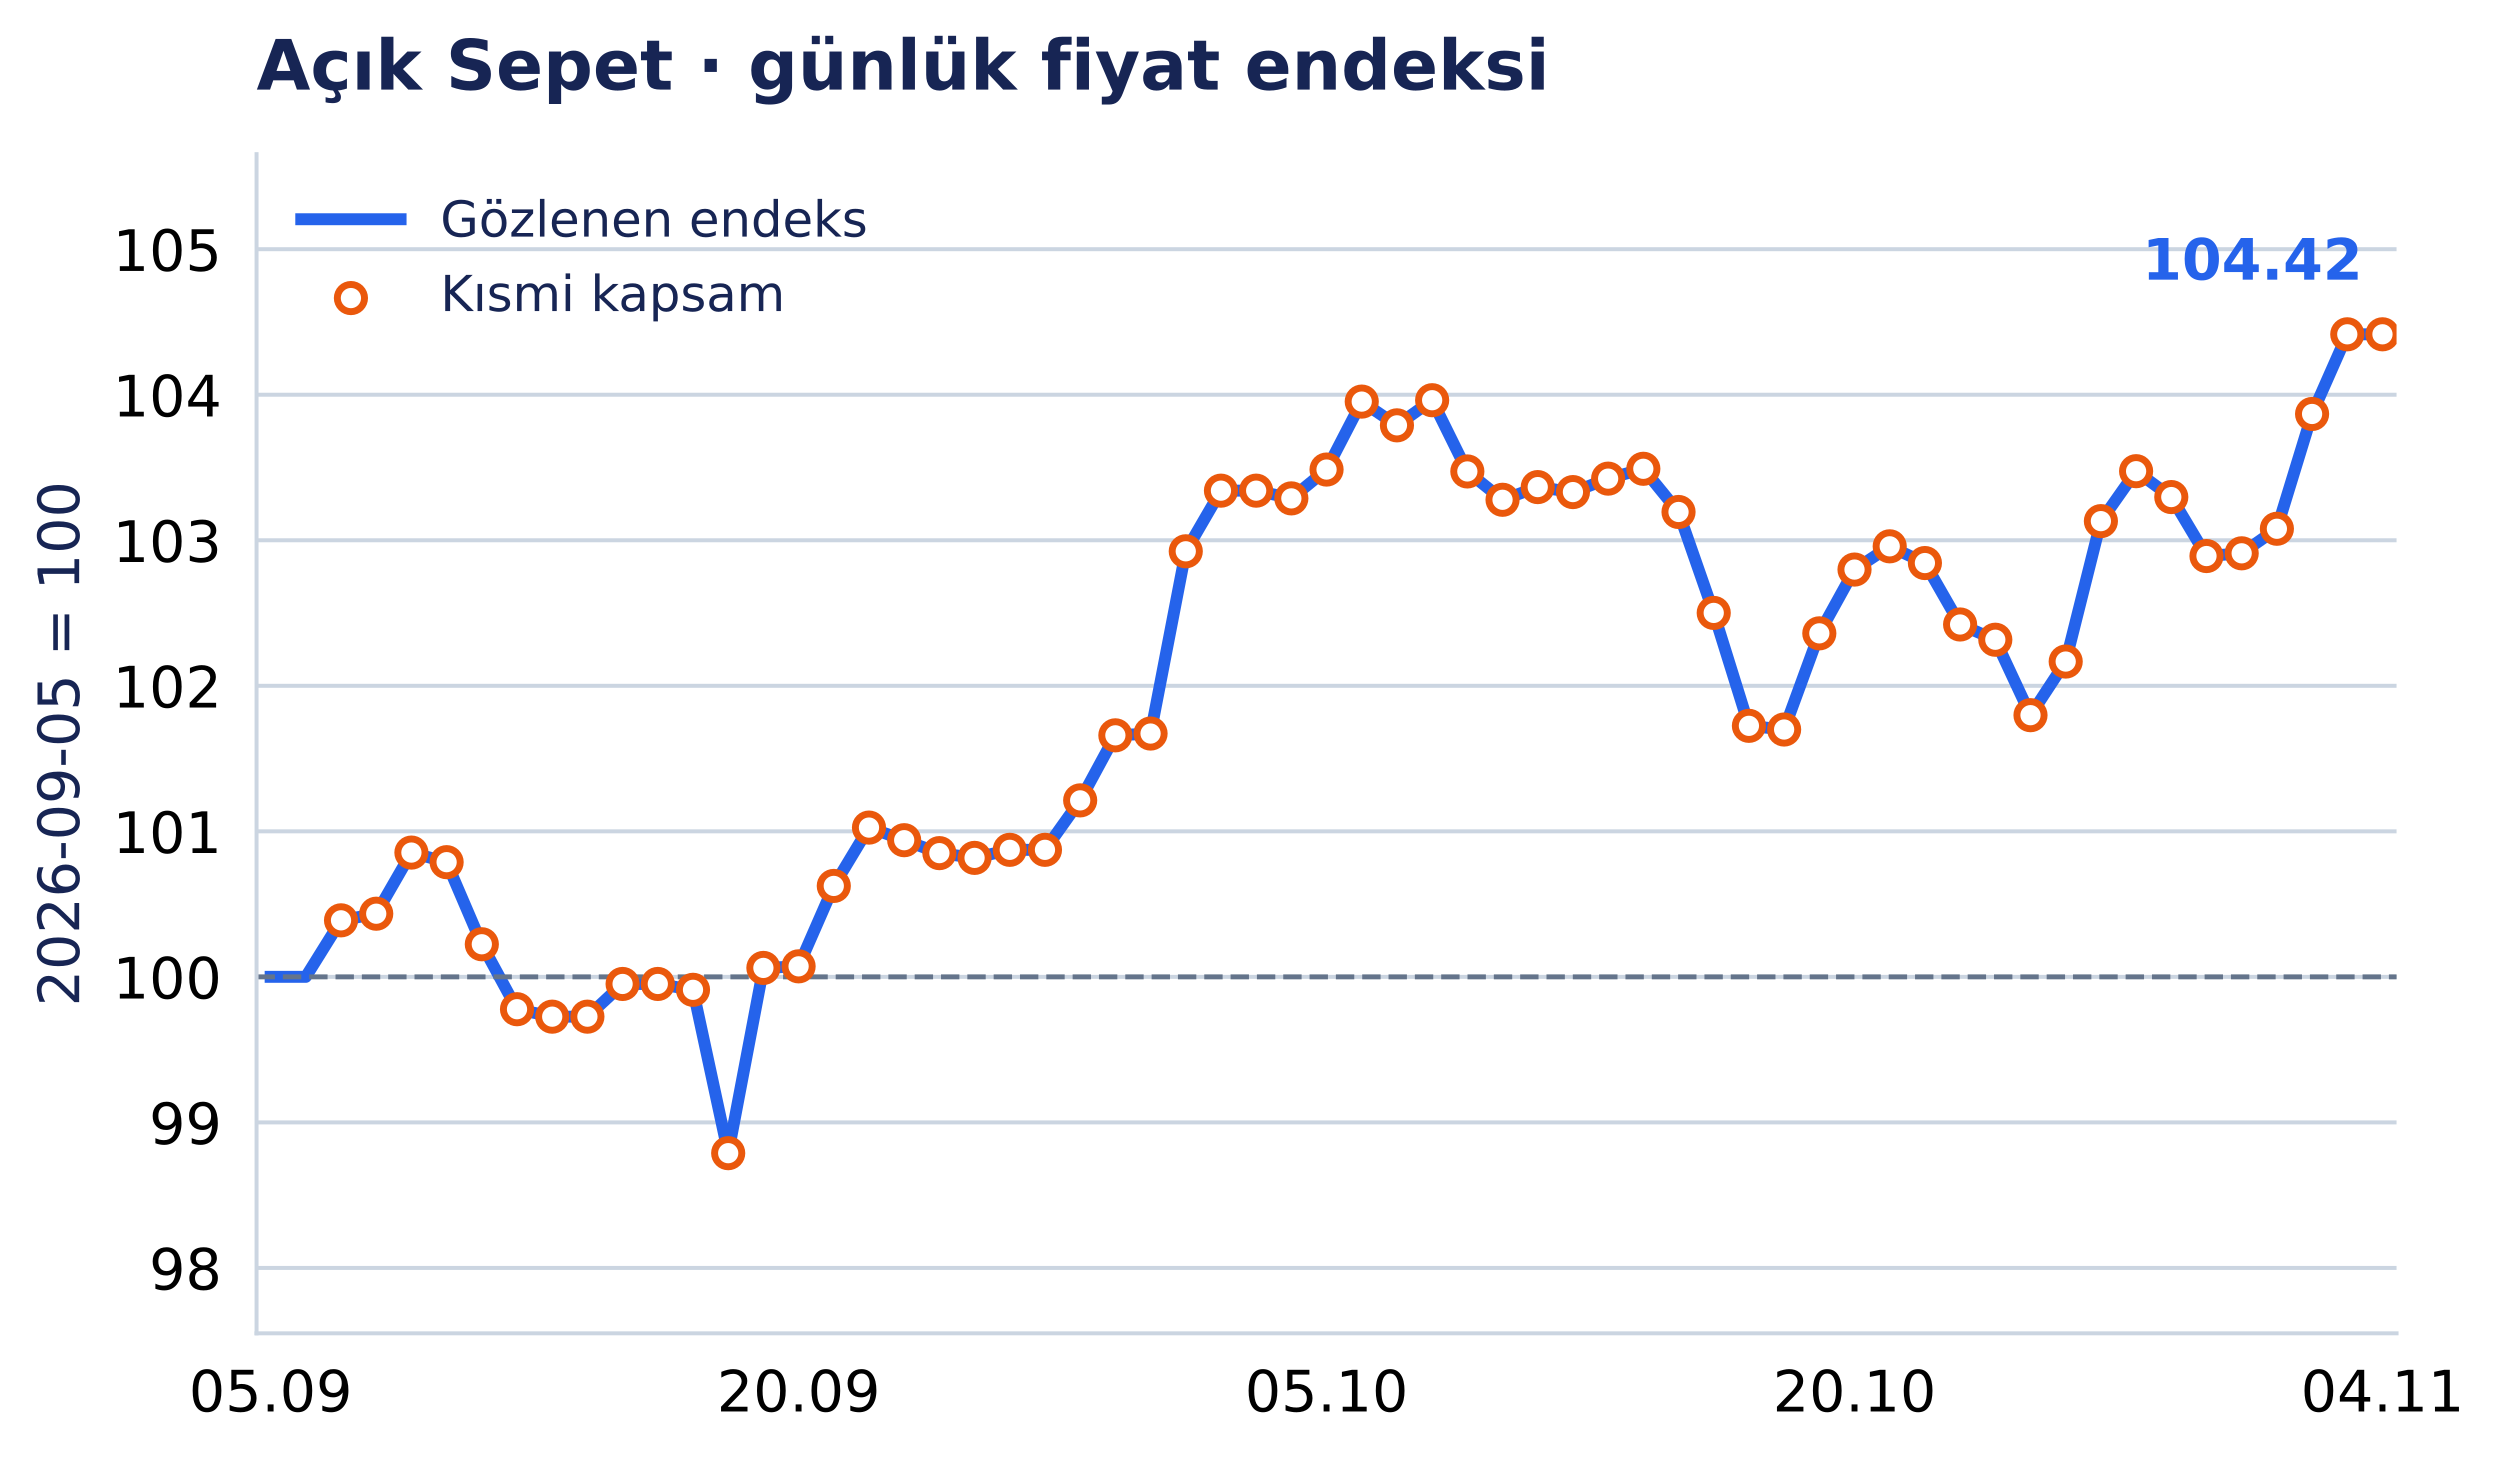
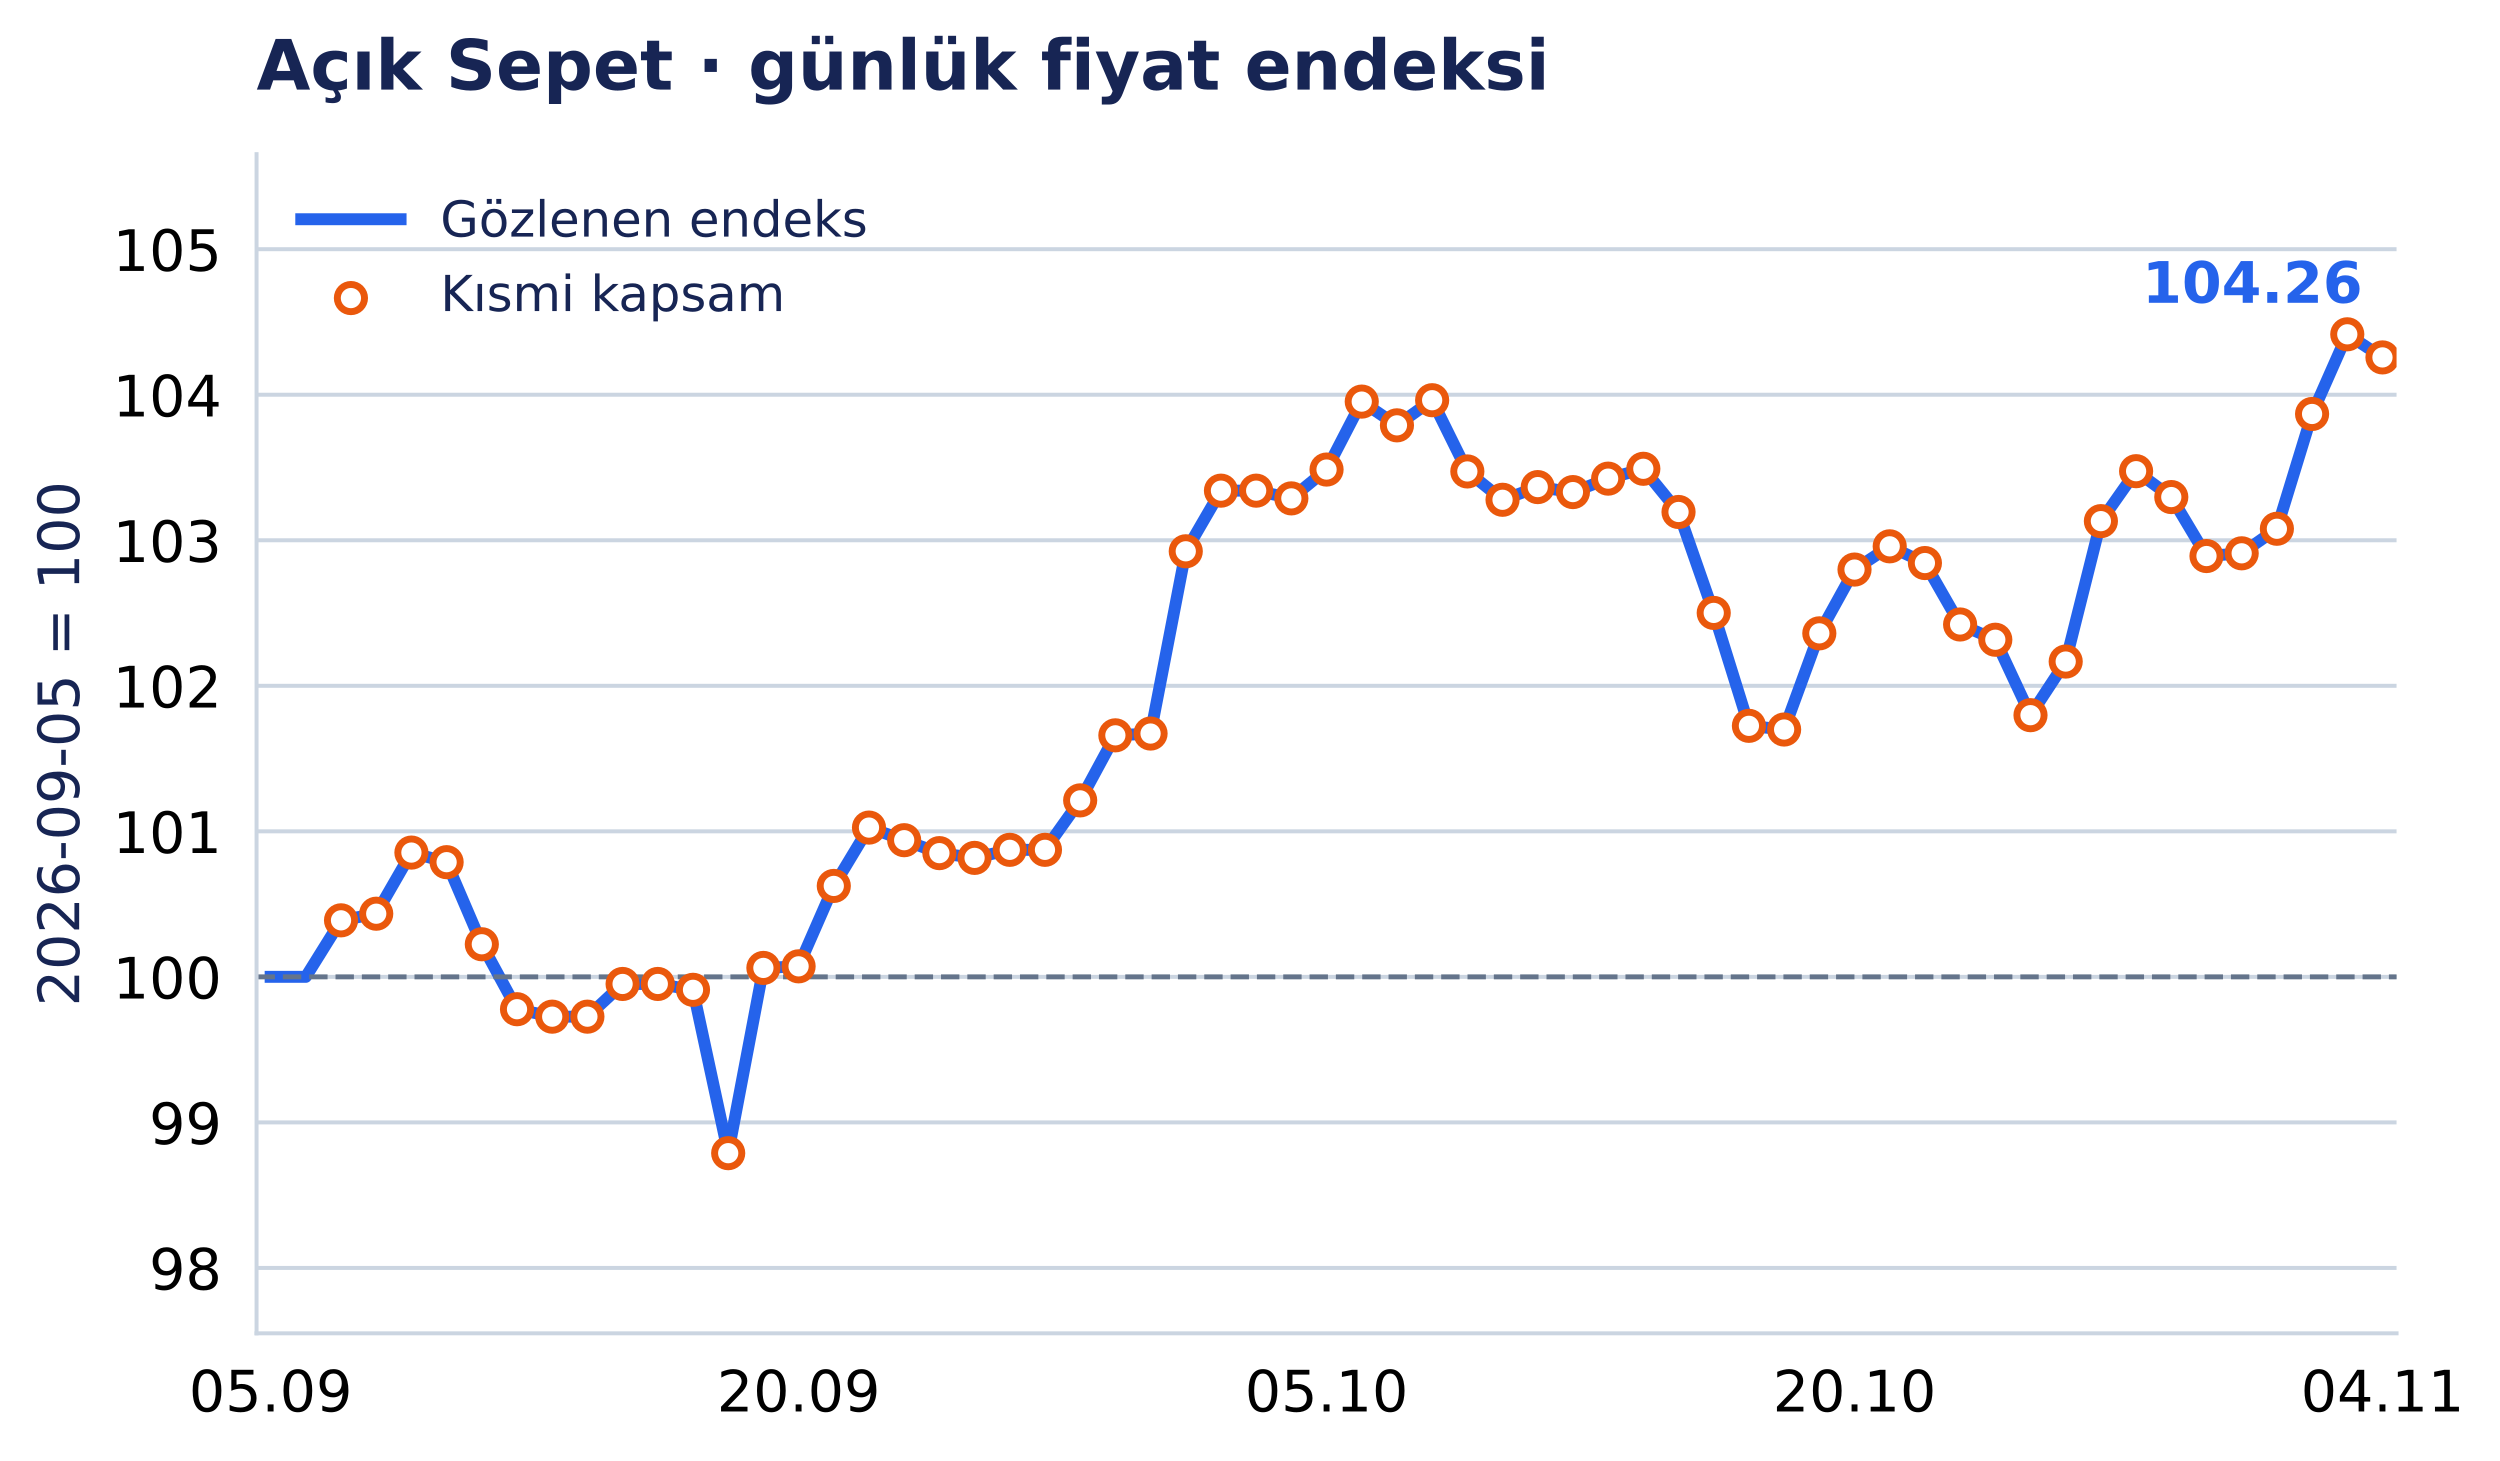
<svg xmlns="http://www.w3.org/2000/svg" xmlns:xlink="http://www.w3.org/1999/xlink" width="503.32pt" height="294.135pt" viewBox="0 0 503.32 294.135" version="1.1">
  <defs>
    <style type="text/css">*{stroke-linejoin: round; stroke-linecap: butt}</style>
  </defs>
  <g id="figure_1">
    <g id="patch_1">
      <path d="M 0 294.135 L 503.32 294.135 L 503.32 0 L 0 0 z " style="fill: #ffffff" />
    </g>
    <g id="axes_1">
      <g id="patch_2">
        <path d="M 51.651 268.435 L 482.494 268.435 L 482.494 31.035 L 51.651 31.035 z " style="fill: #ffffff" />
      </g>
      <g id="matplotlib.axis_1">
        <g id="xtick_1">
          <g id="line2d_1" />
          <g id="text_1">
            <text style="font-size: 11.5px; font-family: 'DejaVu Sans', 'Bitstream Vera Sans', 'Computer Modern Sans Serif', 'Lucida Grande', 'Verdana', 'Geneva', 'Lucid', 'Arial', 'Helvetica', 'Avant Garde', sans-serif; text-anchor: middle" x="54.485" y="284.172" transform="rotate(-0 54.48512 284.172)">05.09</text>
          </g>
        </g>
        <g id="xtick_2">
          <g id="line2d_2" />
          <g id="text_2">
            <text style="font-size: 11.5px; font-family: 'DejaVu Sans', 'Bitstream Vera Sans', 'Computer Modern Sans Serif', 'Lucida Grande', 'Verdana', 'Geneva', 'Lucid', 'Arial', 'Helvetica', 'Avant Garde', sans-serif; text-anchor: middle" x="160.779" y="284.172" transform="rotate(-0 160.7787 284.172)">20.09</text>
          </g>
        </g>
        <g id="xtick_3">
          <g id="line2d_3" />
          <g id="text_3">
            <text style="font-size: 11.5px; font-family: 'DejaVu Sans', 'Bitstream Vera Sans', 'Computer Modern Sans Serif', 'Lucida Grande', 'Verdana', 'Geneva', 'Lucid', 'Arial', 'Helvetica', 'Avant Garde', sans-serif; text-anchor: middle" x="267.072" y="284.172" transform="rotate(-0 267.0722 284.172)">05.10</text>
          </g>
        </g>
        <g id="xtick_4">
          <g id="line2d_4" />
          <g id="text_4">
            <text style="font-size: 11.5px; font-family: 'DejaVu Sans', 'Bitstream Vera Sans', 'Computer Modern Sans Serif', 'Lucida Grande', 'Verdana', 'Geneva', 'Lucid', 'Arial', 'Helvetica', 'Avant Garde', sans-serif; text-anchor: middle" x="373.366" y="284.172" transform="rotate(-0 373.3657 284.172)">20.10</text>
          </g>
        </g>
        <g id="xtick_5">
          <g id="line2d_5" />
          <g id="text_5">
            <text style="font-size: 11.5px; font-family: 'DejaVu Sans', 'Bitstream Vera Sans', 'Computer Modern Sans Serif', 'Lucida Grande', 'Verdana', 'Geneva', 'Lucid', 'Arial', 'Helvetica', 'Avant Garde', sans-serif; text-anchor: middle" x="479.659" y="284.172" transform="rotate(-0 479.6593 284.172)">04.11</text>
          </g>
        </g>
      </g>
      <g id="matplotlib.axis_2">
        <g id="ytick_1">
          <g id="line2d_6">
            <path d="M 51.651 255.268 L 482.494 255.268 " clip-path="url(#pdcb31932de)" style="fill: none; stroke: #cbd5e1; stroke-width: 0.8; stroke-linecap: square" />
          </g>
          <g id="line2d_7" />
          <g id="text_6">
            <text style="font-size: 11.5px; font-family: 'DejaVu Sans', 'Bitstream Vera Sans', 'Computer Modern Sans Serif', 'Lucida Grande', 'Verdana', 'Geneva', 'Lucid', 'Arial', 'Helvetica', 'Avant Garde', sans-serif; text-anchor: end" x="44.651" y="259.636" transform="rotate(-0 44.65062 259.6364)">98</text>
          </g>
        </g>
        <g id="ytick_2">
          <g id="line2d_8">
            <path d="M 51.651 225.968 L 482.494 225.968 " clip-path="url(#pdcb31932de)" style="fill: none; stroke: #cbd5e1; stroke-width: 0.8; stroke-linecap: square" />
          </g>
          <g id="line2d_9" />
          <g id="text_7">
            <text style="font-size: 11.5px; font-family: 'DejaVu Sans', 'Bitstream Vera Sans', 'Computer Modern Sans Serif', 'Lucida Grande', 'Verdana', 'Geneva', 'Lucid', 'Arial', 'Helvetica', 'Avant Garde', sans-serif; text-anchor: end" x="44.651" y="230.337" transform="rotate(-0 44.65062 230.3371)">99</text>
          </g>
        </g>
        <g id="ytick_3">
          <g id="line2d_10">
            <path d="M 51.651 196.669 L 482.494 196.669 " clip-path="url(#pdcb31932de)" style="fill: none; stroke: #cbd5e1; stroke-width: 0.8; stroke-linecap: square" />
          </g>
          <g id="line2d_11" />
          <g id="text_8">
            <text style="font-size: 11.5px; font-family: 'DejaVu Sans', 'Bitstream Vera Sans', 'Computer Modern Sans Serif', 'Lucida Grande', 'Verdana', 'Geneva', 'Lucid', 'Arial', 'Helvetica', 'Avant Garde', sans-serif; text-anchor: end" x="44.651" y="201.038" transform="rotate(-0 44.65062 201.0378)">100</text>
          </g>
        </g>
        <g id="ytick_4">
          <g id="line2d_12">
            <path d="M 51.651 167.37 L 482.494 167.37 " clip-path="url(#pdcb31932de)" style="fill: none; stroke: #cbd5e1; stroke-width: 0.8; stroke-linecap: square" />
          </g>
          <g id="line2d_13" />
          <g id="text_9">
            <text style="font-size: 11.5px; font-family: 'DejaVu Sans', 'Bitstream Vera Sans', 'Computer Modern Sans Serif', 'Lucida Grande', 'Verdana', 'Geneva', 'Lucid', 'Arial', 'Helvetica', 'Avant Garde', sans-serif; text-anchor: end" x="44.651" y="171.739" transform="rotate(-0 44.65062 171.7386)">101</text>
          </g>
        </g>
        <g id="ytick_5">
          <g id="line2d_14">
            <path d="M 51.651 138.071 L 482.494 138.071 " clip-path="url(#pdcb31932de)" style="fill: none; stroke: #cbd5e1; stroke-width: 0.8; stroke-linecap: square" />
          </g>
          <g id="line2d_15" />
          <g id="text_10">
            <text style="font-size: 11.5px; font-family: 'DejaVu Sans', 'Bitstream Vera Sans', 'Computer Modern Sans Serif', 'Lucida Grande', 'Verdana', 'Geneva', 'Lucid', 'Arial', 'Helvetica', 'Avant Garde', sans-serif; text-anchor: end" x="44.651" y="142.439" transform="rotate(-0 44.65062 142.4393)">102</text>
          </g>
        </g>
        <g id="ytick_6">
          <g id="line2d_16">
            <path d="M 51.651 108.771 L 482.494 108.771 " clip-path="url(#pdcb31932de)" style="fill: none; stroke: #cbd5e1; stroke-width: 0.8; stroke-linecap: square" />
          </g>
          <g id="line2d_17" />
          <g id="text_11">
            <text style="font-size: 11.5px; font-family: 'DejaVu Sans', 'Bitstream Vera Sans', 'Computer Modern Sans Serif', 'Lucida Grande', 'Verdana', 'Geneva', 'Lucid', 'Arial', 'Helvetica', 'Avant Garde', sans-serif; text-anchor: end" x="44.651" y="113.14" transform="rotate(-0 44.65062 113.14)">103</text>
          </g>
        </g>
        <g id="ytick_7">
          <g id="line2d_18">
            <path d="M 51.651 79.472 L 482.494 79.472 " clip-path="url(#pdcb31932de)" style="fill: none; stroke: #cbd5e1; stroke-width: 0.8; stroke-linecap: square" />
          </g>
          <g id="line2d_19" />
          <g id="text_12">
            <text style="font-size: 11.5px; font-family: 'DejaVu Sans', 'Bitstream Vera Sans', 'Computer Modern Sans Serif', 'Lucida Grande', 'Verdana', 'Geneva', 'Lucid', 'Arial', 'Helvetica', 'Avant Garde', sans-serif; text-anchor: end" x="44.651" y="83.841" transform="rotate(-0 44.65062 83.84077)">104</text>
          </g>
        </g>
        <g id="ytick_8">
          <g id="line2d_20">
            <path d="M 51.651 50.173 L 482.494 50.173 " clip-path="url(#pdcb31932de)" style="fill: none; stroke: #cbd5e1; stroke-width: 0.8; stroke-linecap: square" />
          </g>
          <g id="line2d_21" />
          <g id="text_13">
            <text style="font-size: 11.5px; font-family: 'DejaVu Sans', 'Bitstream Vera Sans', 'Computer Modern Sans Serif', 'Lucida Grande', 'Verdana', 'Geneva', 'Lucid', 'Arial', 'Helvetica', 'Avant Garde', sans-serif; text-anchor: end" x="44.651" y="54.542" transform="rotate(-0 44.65062 54.5415)">105</text>
          </g>
        </g>
        <g id="text_14">
          <text style="font-size: 11.5px; font-family: 'DejaVu Sans', 'Bitstream Vera Sans', 'Computer Modern Sans Serif', 'Lucida Grande', 'Verdana', 'Geneva', 'Lucid', 'Arial', 'Helvetica', 'Avant Garde', sans-serif; text-anchor: middle; fill: #172554" x="15.937" y="149.735" transform="rotate(-90 15.93731 149.7347)">2026-09-05 = 100</text>
        </g>
      </g>
      <g id="line2d_22">
-         <path d="M 54.485 196.669 L 61.571 196.669 L 68.658 185.289 L 75.744 183.956 L 82.83 171.648 L 89.916 173.578 L 97.003 190.106 L 104.089 203.182 L 111.175 204.683 L 118.261 204.683 L 125.347 198.099 L 132.434 198.099 L 139.52 199.277 L 146.606 232.165 L 153.692 194.87 L 160.779 194.551 L 167.865 178.363 L 174.951 166.617 L 182.037 169.154 L 189.124 171.759 L 196.21 172.717 L 203.296 171.094 L 210.382 171.094 L 217.469 161.138 L 224.555 148.044 L 231.641 147.684 L 238.727 110.992 L 245.813 98.783 L 252.9 98.783 L 259.986 100.339 L 267.072 94.535 L 274.158 80.852 L 281.245 85.634 L 288.331 80.574 L 295.417 94.916 L 302.503 100.62 L 309.59 98.065 L 316.676 99.07 L 323.762 96.363 L 330.848 94.38 L 337.935 103.076 L 345.021 123.398 L 352.107 146.131 L 359.193 146.872 L 366.28 127.511 L 373.366 114.669 L 380.452 109.99 L 387.538 113.357 L 394.624 125.727 L 401.711 128.797 L 408.797 143.986 L 415.883 133.189 L 422.969 104.919 L 430.056 94.863 L 437.142 100.072 L 444.228 111.947 L 451.314 111.397 L 458.401 106.454 L 465.487 83.345 L 472.573 67.304 L 479.659 67.304 " clip-path="url(#pdcb31932de)" style="fill: none; stroke: #2563eb; stroke-width: 2.4; stroke-linecap: square" />
+         <path d="M 54.485 196.669 L 61.571 196.669 L 68.658 185.289 L 75.744 183.956 L 82.83 171.648 L 89.916 173.578 L 97.003 190.106 L 104.089 203.182 L 111.175 204.683 L 118.261 204.683 L 125.347 198.099 L 132.434 198.099 L 139.52 199.277 L 146.606 232.165 L 153.692 194.87 L 160.779 194.551 L 167.865 178.363 L 174.951 166.617 L 182.037 169.154 L 189.124 171.759 L 196.21 172.717 L 203.296 171.094 L 210.382 171.094 L 217.469 161.138 L 224.555 148.044 L 231.641 147.684 L 238.727 110.992 L 245.813 98.783 L 252.9 98.783 L 259.986 100.339 L 267.072 94.535 L 274.158 80.852 L 281.245 85.634 L 288.331 80.574 L 295.417 94.916 L 302.503 100.62 L 309.59 98.065 L 316.676 99.07 L 323.762 96.363 L 330.848 94.38 L 337.935 103.076 L 345.021 123.398 L 352.107 146.131 L 359.193 146.872 L 366.28 127.511 L 373.366 114.669 L 380.452 109.99 L 387.538 113.357 L 394.624 125.727 L 401.711 128.797 L 408.797 143.986 L 415.883 133.189 L 422.969 104.919 L 430.056 94.863 L 437.142 100.072 L 444.228 111.947 L 451.314 111.397 L 458.401 106.454 L 465.487 83.345 L 472.573 67.304 L 479.659 71.957 " clip-path="url(#pdcb31932de)" style="fill: none; stroke: #2563eb; stroke-width: 2.4; stroke-linecap: square" />
      </g>
      <g id="line2d_23">
        <path d="M 51.651 196.669 L 482.494 196.669 " clip-path="url(#pdcb31932de)" style="fill: none; stroke-dasharray: 3.7,1.6; stroke-dashoffset: 0; stroke: #64748b" />
      </g>
      <g id="patch_3">
        <path d="M 51.651 268.435 L 51.651 31.035 " style="fill: none; stroke: #cbd5e1; stroke-width: 0.8; stroke-linejoin: miter; stroke-linecap: square" />
      </g>
      <g id="patch_4">
        <path d="M 51.651 268.435 L 482.494 268.435 " style="fill: none; stroke: #cbd5e1; stroke-width: 0.8; stroke-linejoin: miter; stroke-linecap: square" />
      </g>
      <g id="PathCollection_1">
        <defs>
          <path id="m3957c04aab" d="M 0 2.739 C 0.726 2.739 1.423 2.45 1.936 1.936 C 2.45 1.423 2.739 0.726 2.739 0 C 2.739 -0.726 2.45 -1.423 1.936 -1.936 C 1.423 -2.45 0.726 -2.739 0 -2.739 C -0.726 -2.739 -1.423 -2.45 -1.936 -1.936 C -2.45 -1.423 -2.739 -0.726 -2.739 0 C -2.739 0.726 -2.45 1.423 -1.936 1.936 C -1.423 2.45 -0.726 2.739 0 2.739 z " style="stroke: #ea580c; stroke-width: 1.4" />
        </defs>
        <g clip-path="url(#pdcb31932de)">
          <use xlink:href="#m3957c04aab" x="68.658" y="185.289" style="fill: #ffffff; stroke: #ea580c; stroke-width: 1.4" />
          <use xlink:href="#m3957c04aab" x="75.744" y="183.956" style="fill: #ffffff; stroke: #ea580c; stroke-width: 1.4" />
          <use xlink:href="#m3957c04aab" x="82.83" y="171.648" style="fill: #ffffff; stroke: #ea580c; stroke-width: 1.4" />
          <use xlink:href="#m3957c04aab" x="89.916" y="173.578" style="fill: #ffffff; stroke: #ea580c; stroke-width: 1.4" />
          <use xlink:href="#m3957c04aab" x="97.003" y="190.106" style="fill: #ffffff; stroke: #ea580c; stroke-width: 1.4" />
          <use xlink:href="#m3957c04aab" x="104.089" y="203.182" style="fill: #ffffff; stroke: #ea580c; stroke-width: 1.4" />
          <use xlink:href="#m3957c04aab" x="111.175" y="204.683" style="fill: #ffffff; stroke: #ea580c; stroke-width: 1.4" />
          <use xlink:href="#m3957c04aab" x="118.261" y="204.683" style="fill: #ffffff; stroke: #ea580c; stroke-width: 1.4" />
          <use xlink:href="#m3957c04aab" x="125.347" y="198.099" style="fill: #ffffff; stroke: #ea580c; stroke-width: 1.4" />
          <use xlink:href="#m3957c04aab" x="132.434" y="198.099" style="fill: #ffffff; stroke: #ea580c; stroke-width: 1.4" />
          <use xlink:href="#m3957c04aab" x="139.52" y="199.277" style="fill: #ffffff; stroke: #ea580c; stroke-width: 1.4" />
          <use xlink:href="#m3957c04aab" x="146.606" y="232.165" style="fill: #ffffff; stroke: #ea580c; stroke-width: 1.4" />
          <use xlink:href="#m3957c04aab" x="153.692" y="194.87" style="fill: #ffffff; stroke: #ea580c; stroke-width: 1.4" />
          <use xlink:href="#m3957c04aab" x="160.779" y="194.551" style="fill: #ffffff; stroke: #ea580c; stroke-width: 1.4" />
          <use xlink:href="#m3957c04aab" x="167.865" y="178.363" style="fill: #ffffff; stroke: #ea580c; stroke-width: 1.4" />
          <use xlink:href="#m3957c04aab" x="174.951" y="166.617" style="fill: #ffffff; stroke: #ea580c; stroke-width: 1.4" />
          <use xlink:href="#m3957c04aab" x="182.037" y="169.154" style="fill: #ffffff; stroke: #ea580c; stroke-width: 1.4" />
          <use xlink:href="#m3957c04aab" x="189.124" y="171.759" style="fill: #ffffff; stroke: #ea580c; stroke-width: 1.4" />
          <use xlink:href="#m3957c04aab" x="196.21" y="172.717" style="fill: #ffffff; stroke: #ea580c; stroke-width: 1.4" />
          <use xlink:href="#m3957c04aab" x="203.296" y="171.094" style="fill: #ffffff; stroke: #ea580c; stroke-width: 1.4" />
          <use xlink:href="#m3957c04aab" x="210.382" y="171.094" style="fill: #ffffff; stroke: #ea580c; stroke-width: 1.4" />
          <use xlink:href="#m3957c04aab" x="217.469" y="161.138" style="fill: #ffffff; stroke: #ea580c; stroke-width: 1.4" />
          <use xlink:href="#m3957c04aab" x="224.555" y="148.044" style="fill: #ffffff; stroke: #ea580c; stroke-width: 1.4" />
          <use xlink:href="#m3957c04aab" x="231.641" y="147.684" style="fill: #ffffff; stroke: #ea580c; stroke-width: 1.4" />
          <use xlink:href="#m3957c04aab" x="238.727" y="110.992" style="fill: #ffffff; stroke: #ea580c; stroke-width: 1.4" />
          <use xlink:href="#m3957c04aab" x="245.813" y="98.783" style="fill: #ffffff; stroke: #ea580c; stroke-width: 1.4" />
          <use xlink:href="#m3957c04aab" x="252.9" y="98.783" style="fill: #ffffff; stroke: #ea580c; stroke-width: 1.4" />
          <use xlink:href="#m3957c04aab" x="259.986" y="100.339" style="fill: #ffffff; stroke: #ea580c; stroke-width: 1.4" />
          <use xlink:href="#m3957c04aab" x="267.072" y="94.535" style="fill: #ffffff; stroke: #ea580c; stroke-width: 1.4" />
          <use xlink:href="#m3957c04aab" x="274.158" y="80.852" style="fill: #ffffff; stroke: #ea580c; stroke-width: 1.4" />
          <use xlink:href="#m3957c04aab" x="281.245" y="85.634" style="fill: #ffffff; stroke: #ea580c; stroke-width: 1.4" />
          <use xlink:href="#m3957c04aab" x="288.331" y="80.574" style="fill: #ffffff; stroke: #ea580c; stroke-width: 1.4" />
          <use xlink:href="#m3957c04aab" x="295.417" y="94.916" style="fill: #ffffff; stroke: #ea580c; stroke-width: 1.4" />
          <use xlink:href="#m3957c04aab" x="302.503" y="100.62" style="fill: #ffffff; stroke: #ea580c; stroke-width: 1.4" />
          <use xlink:href="#m3957c04aab" x="309.59" y="98.065" style="fill: #ffffff; stroke: #ea580c; stroke-width: 1.4" />
          <use xlink:href="#m3957c04aab" x="316.676" y="99.07" style="fill: #ffffff; stroke: #ea580c; stroke-width: 1.4" />
          <use xlink:href="#m3957c04aab" x="323.762" y="96.363" style="fill: #ffffff; stroke: #ea580c; stroke-width: 1.4" />
          <use xlink:href="#m3957c04aab" x="330.848" y="94.38" style="fill: #ffffff; stroke: #ea580c; stroke-width: 1.4" />
          <use xlink:href="#m3957c04aab" x="337.935" y="103.076" style="fill: #ffffff; stroke: #ea580c; stroke-width: 1.4" />
          <use xlink:href="#m3957c04aab" x="345.021" y="123.398" style="fill: #ffffff; stroke: #ea580c; stroke-width: 1.4" />
          <use xlink:href="#m3957c04aab" x="352.107" y="146.131" style="fill: #ffffff; stroke: #ea580c; stroke-width: 1.4" />
          <use xlink:href="#m3957c04aab" x="359.193" y="146.872" style="fill: #ffffff; stroke: #ea580c; stroke-width: 1.4" />
          <use xlink:href="#m3957c04aab" x="366.28" y="127.511" style="fill: #ffffff; stroke: #ea580c; stroke-width: 1.4" />
          <use xlink:href="#m3957c04aab" x="373.366" y="114.669" style="fill: #ffffff; stroke: #ea580c; stroke-width: 1.4" />
          <use xlink:href="#m3957c04aab" x="380.452" y="109.99" style="fill: #ffffff; stroke: #ea580c; stroke-width: 1.4" />
          <use xlink:href="#m3957c04aab" x="387.538" y="113.357" style="fill: #ffffff; stroke: #ea580c; stroke-width: 1.4" />
          <use xlink:href="#m3957c04aab" x="394.624" y="125.727" style="fill: #ffffff; stroke: #ea580c; stroke-width: 1.4" />
          <use xlink:href="#m3957c04aab" x="401.711" y="128.797" style="fill: #ffffff; stroke: #ea580c; stroke-width: 1.4" />
          <use xlink:href="#m3957c04aab" x="408.797" y="143.986" style="fill: #ffffff; stroke: #ea580c; stroke-width: 1.4" />
          <use xlink:href="#m3957c04aab" x="415.883" y="133.189" style="fill: #ffffff; stroke: #ea580c; stroke-width: 1.4" />
          <use xlink:href="#m3957c04aab" x="422.969" y="104.919" style="fill: #ffffff; stroke: #ea580c; stroke-width: 1.4" />
          <use xlink:href="#m3957c04aab" x="430.056" y="94.863" style="fill: #ffffff; stroke: #ea580c; stroke-width: 1.4" />
          <use xlink:href="#m3957c04aab" x="437.142" y="100.072" style="fill: #ffffff; stroke: #ea580c; stroke-width: 1.4" />
          <use xlink:href="#m3957c04aab" x="444.228" y="111.947" style="fill: #ffffff; stroke: #ea580c; stroke-width: 1.4" />
          <use xlink:href="#m3957c04aab" x="451.314" y="111.397" style="fill: #ffffff; stroke: #ea580c; stroke-width: 1.4" />
          <use xlink:href="#m3957c04aab" x="458.401" y="106.454" style="fill: #ffffff; stroke: #ea580c; stroke-width: 1.4" />
          <use xlink:href="#m3957c04aab" x="465.487" y="83.345" style="fill: #ffffff; stroke: #ea580c; stroke-width: 1.4" />
          <use xlink:href="#m3957c04aab" x="472.573" y="67.304" style="fill: #ffffff; stroke: #ea580c; stroke-width: 1.4" />
-           <use xlink:href="#m3957c04aab" x="479.659" y="67.304" style="fill: #ffffff; stroke: #ea580c; stroke-width: 1.4" />
+           <use xlink:href="#m3957c04aab" x="479.659" y="71.957" style="fill: #ffffff; stroke: #ea580c; stroke-width: 1.4" />
        </g>
      </g>
      <g id="text_15">
-         <text style="font-weight: 700; font-size: 11.5px; font-family: 'DejaVu Sans', 'Bitstream Vera Sans', 'Computer Modern Sans Serif', 'Lucida Grande', 'Verdana', 'Geneva', 'Lucid', 'Arial', 'Helvetica', 'Avant Garde', sans-serif; text-anchor: end; fill: #2563eb" x="475.659" y="56.304" transform="rotate(-0 475.6593 56.30413)">104.42</text>
+         <text style="font-weight: 700; font-size: 11.5px; font-family: 'DejaVu Sans', 'Bitstream Vera Sans', 'Computer Modern Sans Serif', 'Lucida Grande', 'Verdana', 'Geneva', 'Lucid', 'Arial', 'Helvetica', 'Avant Garde', sans-serif; text-anchor: end; fill: #2563eb" x="475.659" y="60.957" transform="rotate(-0 475.6593 60.95685)">104.26</text>
      </g>
      <g id="text_16">
        <text style="font-weight: 700; font-size: 14px; font-family: 'DejaVu Sans', 'Bitstream Vera Sans', 'Computer Modern Sans Serif', 'Lucida Grande', 'Verdana', 'Geneva', 'Lucid', 'Arial', 'Helvetica', 'Avant Garde', sans-serif; text-anchor: start; fill: #172554" x="51.651" y="18.035" transform="rotate(-0 51.65062 18.03469)">Açık Sepet · günlük fiyat endeksi</text>
      </g>
      <g id="legend_1">
        <g id="line2d_24">
          <path d="M 60.651 44.133 L 70.651 44.133 L 80.651 44.133 " style="fill: none; stroke: #2563eb; stroke-width: 2.4; stroke-linecap: square" />
        </g>
        <g id="text_17">
          <text style="font-size: 10px; font-family: 'DejaVu Sans', 'Bitstream Vera Sans', 'Computer Modern Sans Serif', 'Lucida Grande', 'Verdana', 'Geneva', 'Lucid', 'Arial', 'Helvetica', 'Avant Garde', sans-serif; text-anchor: start; fill: #172554" x="88.651" y="47.633" transform="rotate(-0 88.65063 47.63312)">Gözlenen endeks</text>
        </g>
        <g id="PathCollection_2">
          <g>
            <use xlink:href="#m3957c04aab" x="70.651" y="60.009" style="fill: #ffffff; stroke: #ea580c; stroke-width: 1.4" />
          </g>
        </g>
        <g id="text_18">
          <text style="font-size: 10px; font-family: 'DejaVu Sans', 'Bitstream Vera Sans', 'Computer Modern Sans Serif', 'Lucida Grande', 'Verdana', 'Geneva', 'Lucid', 'Arial', 'Helvetica', 'Avant Garde', sans-serif; text-anchor: start; fill: #172554" x="88.651" y="62.634" transform="rotate(-0 88.65063 62.63391)">Kısmi kapsam</text>
        </g>
      </g>
    </g>
  </g>
  <defs>
    <clipPath id="pdcb31932de">
      <rect x="51.651" y="31.035" width="430.843" height="237.4" />
    </clipPath>
  </defs>
</svg>
